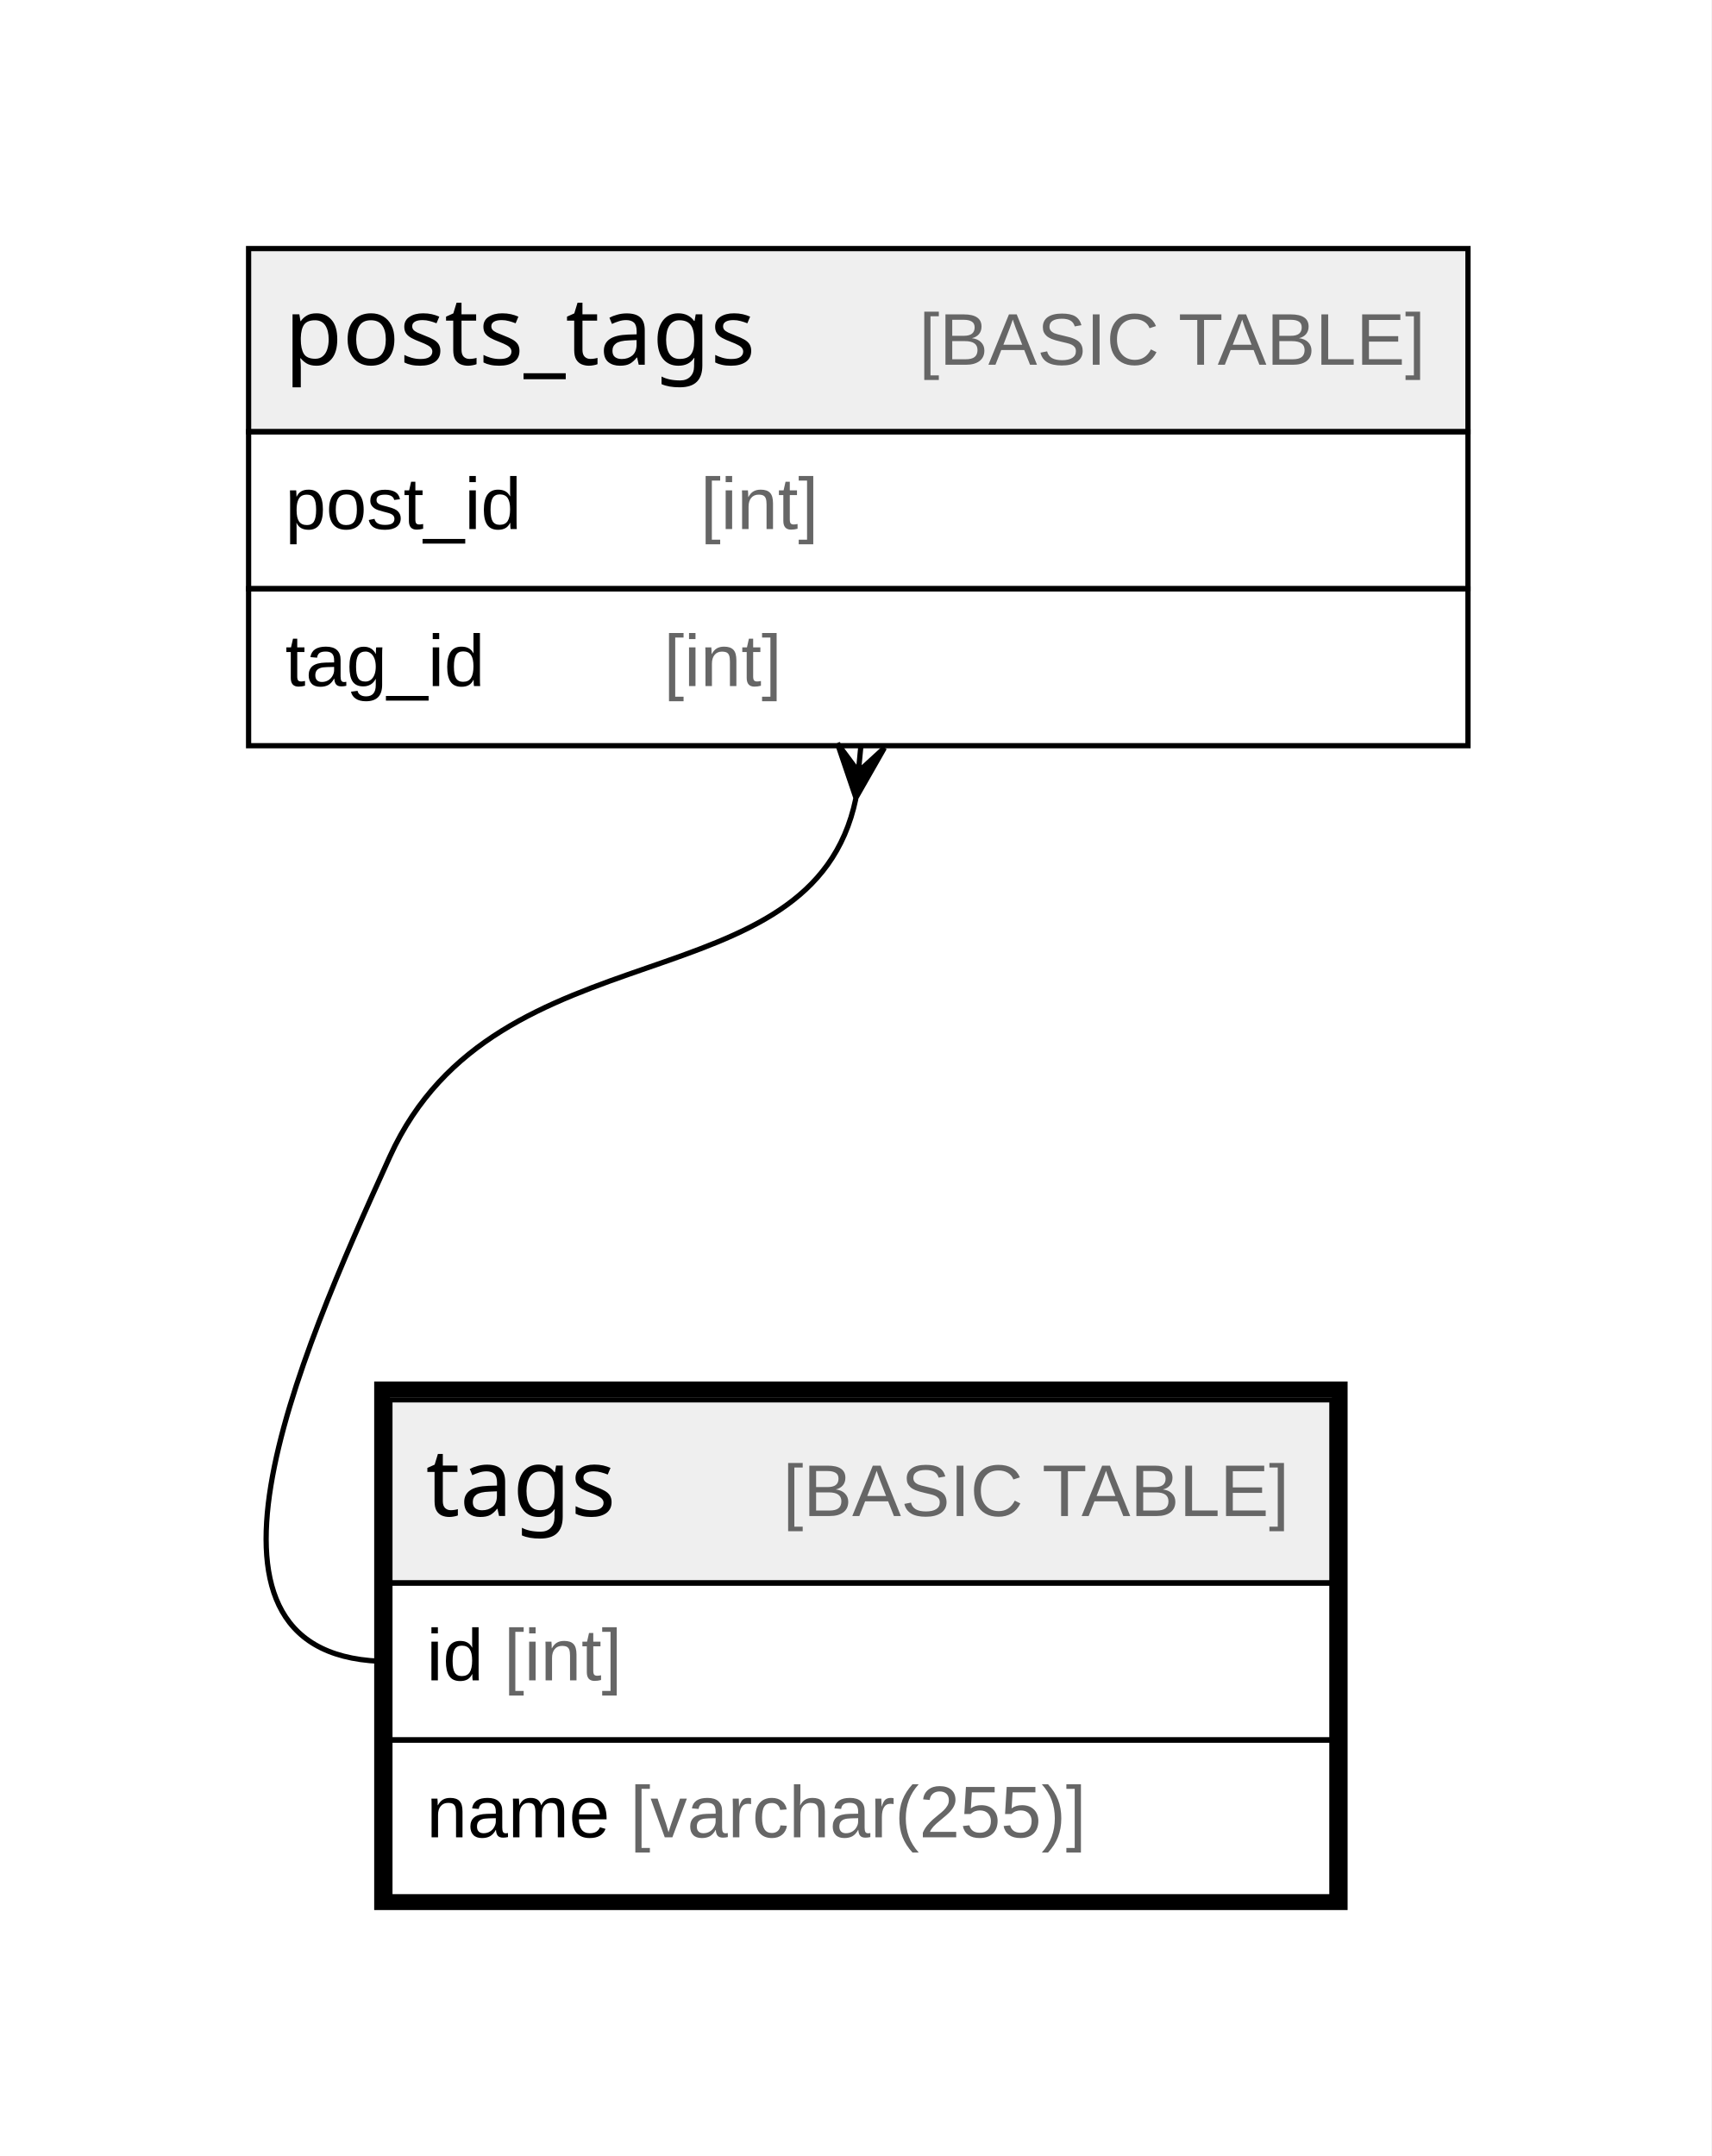
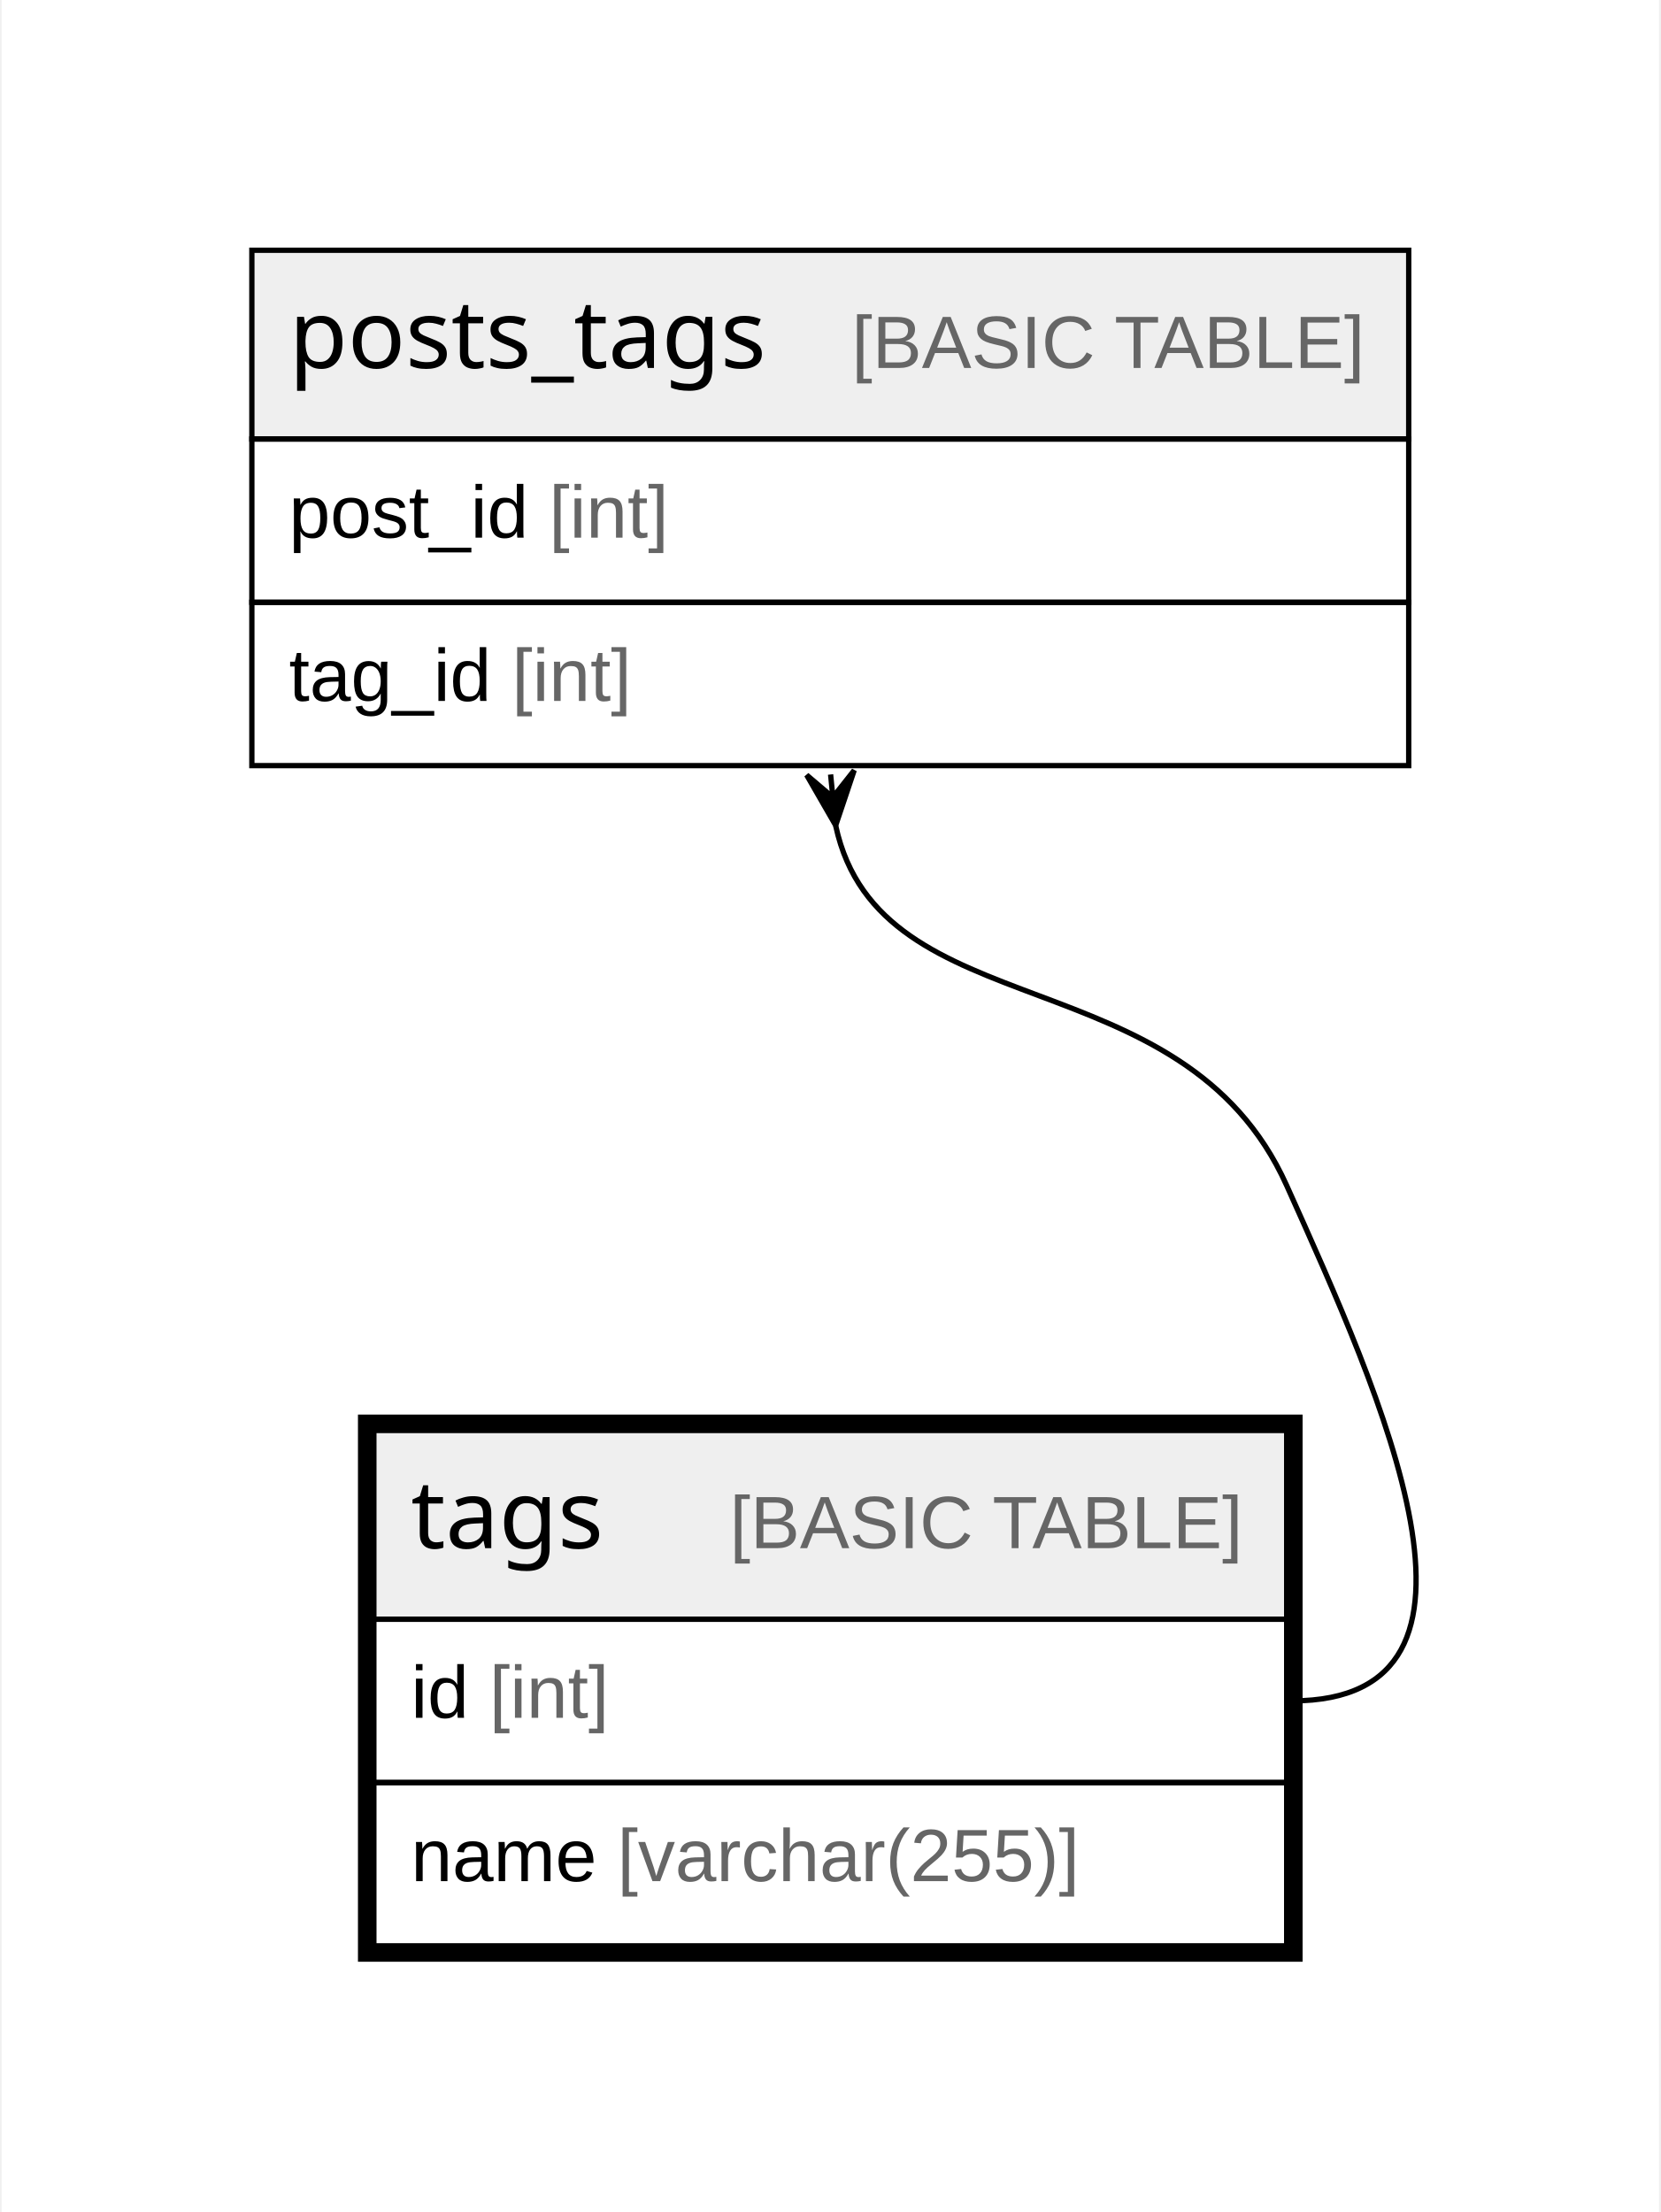
- <svg xmlns="http://www.w3.org/2000/svg" width="327pt" height="412pt" viewBox="0.00 0.00 327.00 412.00">
-   <g id="graph0" class="graph" transform="scale(1 1) rotate(0) translate(4 408)">
-     <polygon fill="#ffffff" stroke="transparent" points="-4,4 -4,-408 323,-408 323,4 -4,4" />
+ <svg xmlns="http://www.w3.org/2000/svg" width="313pt" height="417pt" viewBox="0.00 0.00 312.56 417.20">
+   <g id="graph0" class="graph" transform="scale(1 1) rotate(0) translate(4 413.2)">
+     <polygon fill="white" stroke="none" points="-4,4 -4,-413.2 308.56,-413.2 308.56,4 -4,4" />
    <g id="node1" class="node">
-       <polygon fill="#efefef" stroke="transparent" points="70.5,-105.5 70.5,-140.5 250.5,-140.5 250.5,-105.5 70.5,-105.5" />
-       <polygon fill="none" stroke="#000000" points="70.5,-105.5 70.5,-140.5 250.5,-140.5 250.5,-105.5 70.5,-105.5" />
-       <text text-anchor="start" x="77.378" y="-118.3" font-family="Arial Bold" font-size="18.00" fill="#000000">tags</text>
-       <text text-anchor="start" x="111.393" y="-118.3" font-family="Arial" font-size="14.00" fill="#000000">    </text>
-       <text text-anchor="start" x="145.598" y="-118.3" font-family="Arial" font-size="14.00" fill="#666666">[BASIC TABLE]</text>
-       <polygon fill="none" stroke="#000000" points="70.5,-75.5 70.5,-105.5 250.5,-105.5 250.5,-75.5 70.5,-75.5" />
-       <text text-anchor="start" x="77.5" y="-86.9" font-family="Arial" font-size="14.00" fill="#000000">id </text>
-       <text text-anchor="start" x="92.28" y="-86.9" font-family="Arial" font-size="14.00" fill="#666666">[int]</text>
-       <polygon fill="none" stroke="#000000" points="70.5,-45.5 70.5,-75.5 250.5,-75.5 250.5,-45.5 70.5,-45.5" />
-       <text text-anchor="start" x="77.5" y="-56.9" font-family="Arial" font-size="14.00" fill="#000000">name </text>
-       <text text-anchor="start" x="116.399" y="-56.9" font-family="Arial" font-size="14.00" fill="#666666">[varchar(255)]</text>
-       <polygon fill="none" stroke="#000000" stroke-width="3" points="69,-44.5 69,-142.5 252,-142.5 252,-44.5 69,-44.5" />
+       <polygon fill="#efefef" stroke="none" points="66.21,-107.8 66.21,-143.4 238.35,-143.4 238.35,-107.8 66.21,-107.8" />
+       <polygon fill="none" stroke="black" points="66.21,-107.8 66.21,-143.4 238.35,-143.4 238.35,-107.8 66.21,-107.8" />
+       <text text-anchor="start" x="73.21" y="-121.2" font-family="Arial Bold" font-size="18.00">tags</text>
+       <text text-anchor="start" x="102.2" y="-121.2" font-family="Arial" font-size="14.00">    </text>
+       <text text-anchor="start" x="133.32" y="-121.2" font-family="Arial" font-size="14.00" fill="#666666">[BASIC TABLE]</text>
+       <polygon fill="none" stroke="black" points="66.21,-77 66.21,-107.8 238.35,-107.8 238.35,-77 66.21,-77" />
+       <text text-anchor="start" x="73.21" y="-89.2" font-family="Arial" font-size="14.00">id </text>
+       <text text-anchor="start" x="87.99" y="-89.2" font-family="Arial" font-size="14.00" fill="#666666">[int]</text>
+       <polygon fill="none" stroke="black" points="66.21,-46.2 66.21,-77 238.35,-77 238.35,-46.2 66.21,-46.2" />
+       <text text-anchor="start" x="73.21" y="-58.4" font-family="Arial" font-size="14.00">name </text>
+       <text text-anchor="start" x="112.12" y="-58.4" font-family="Arial" font-size="14.00" fill="#666666">[varchar(255)]</text>
+       <polygon fill="none" stroke="black" stroke-width="3" points="64.71,-44.7 64.71,-144.9 239.85,-144.9 239.85,-44.7 64.71,-44.7" />
    </g>
    <g id="node2" class="node">
-       <polygon fill="#efefef" stroke="transparent" points="43.5,-325.5 43.5,-360.5 276.5,-360.5 276.5,-325.5 43.5,-325.5" />
-       <polygon fill="none" stroke="#000000" points="43.5,-325.5 43.5,-360.5 276.5,-360.5 276.5,-325.5 43.5,-325.5" />
-       <text text-anchor="start" x="50.368" y="-338.3" font-family="Arial Bold" font-size="18.00" fill="#000000">posts_tags</text>
-       <text text-anchor="start" x="137.403" y="-338.3" font-family="Arial" font-size="14.00" fill="#000000">    </text>
-       <text text-anchor="start" x="171.608" y="-338.3" font-family="Arial" font-size="14.00" fill="#666666">[BASIC TABLE]</text>
-       <polygon fill="none" stroke="#000000" points="43.5,-295.5 43.5,-325.5 276.5,-325.5 276.5,-295.5 43.5,-295.5" />
-       <text text-anchor="start" x="50.5" y="-306.9" font-family="Arial" font-size="14.00" fill="#000000">post_id    </text>
-       <text text-anchor="start" x="129.832" y="-306.9" font-family="Arial" font-size="14.00" fill="#666666">[int]</text>
-       <polygon fill="none" stroke="#000000" points="43.5,-265.5 43.5,-295.5 276.5,-295.5 276.5,-265.5 43.5,-265.5" />
-       <text text-anchor="start" x="50.5" y="-276.9" font-family="Arial" font-size="14.00" fill="#000000">tag_id    </text>
-       <text text-anchor="start" x="122.832" y="-276.9" font-family="Arial" font-size="14.00" fill="#666666">[int]</text>
+       <polygon fill="#efefef" stroke="none" points="43.2,-330.4 43.2,-366 261.36,-366 261.36,-330.4 43.2,-330.4" />
+       <polygon fill="none" stroke="black" points="43.2,-330.4 43.2,-366 261.36,-366 261.36,-330.4 43.2,-330.4" />
+       <text text-anchor="start" x="50.2" y="-343.8" font-family="Arial Bold" font-size="18.00">posts_tags</text>
+       <text text-anchor="start" x="125.21" y="-343.8" font-family="Arial" font-size="14.00">    </text>
+       <text text-anchor="start" x="156.32" y="-343.8" font-family="Arial" font-size="14.00" fill="#666666">[BASIC TABLE]</text>
+       <polygon fill="none" stroke="black" points="43.2,-299.6 43.2,-330.4 261.36,-330.4 261.36,-299.6 43.2,-299.6" />
+       <text text-anchor="start" x="50.2" y="-311.8" font-family="Arial" font-size="14.00">post_id </text>
+       <text text-anchor="start" x="99.23" y="-311.8" font-family="Arial" font-size="14.00" fill="#666666">[int]</text>
+       <polygon fill="none" stroke="black" points="43.2,-268.8 43.2,-299.6 261.36,-299.6 261.36,-268.8 43.2,-268.8" />
+       <text text-anchor="start" x="50.2" y="-281" font-family="Arial" font-size="14.00">tag_id </text>
+       <text text-anchor="start" x="92.23" y="-281" font-family="Arial" font-size="14.00" fill="#666666">[int]</text>
    </g>
    <g id="edge1" class="edge">
-       <path fill="none" stroke="#000000" d="M159.531,-255.38C151.161,-215.29 90.926,-231.92 70.5,-187 52.747,-147.958 27.611,-90.5 70.5,-90.5" />
-       <polygon fill="#000000" stroke="#000000" points="159.547,-255.546 156.02,-265.929 160.023,-260.523 160.5,-265.5 160.5,-265.5 160.5,-265.5 160.023,-260.523 164.98,-265.071 159.547,-255.546 159.547,-255.546" />
+       <path fill="none" stroke="black" d="M153.31,-257.43C161.67,-218.81 218.76,-233.26 238.35,-189.6 256.04,-150.18 282.55,-92.4 239.35,-92.4" />
+       <polygon fill="black" stroke="black" points="153.3,-257.52 147.83,-267.02 152.77,-262.82 152.34,-267.13 152.34,-267.13 152.34,-267.13 152.77,-262.82 156.79,-267.91 153.3,-257.52" />
    </g>
  </g>
</svg>
